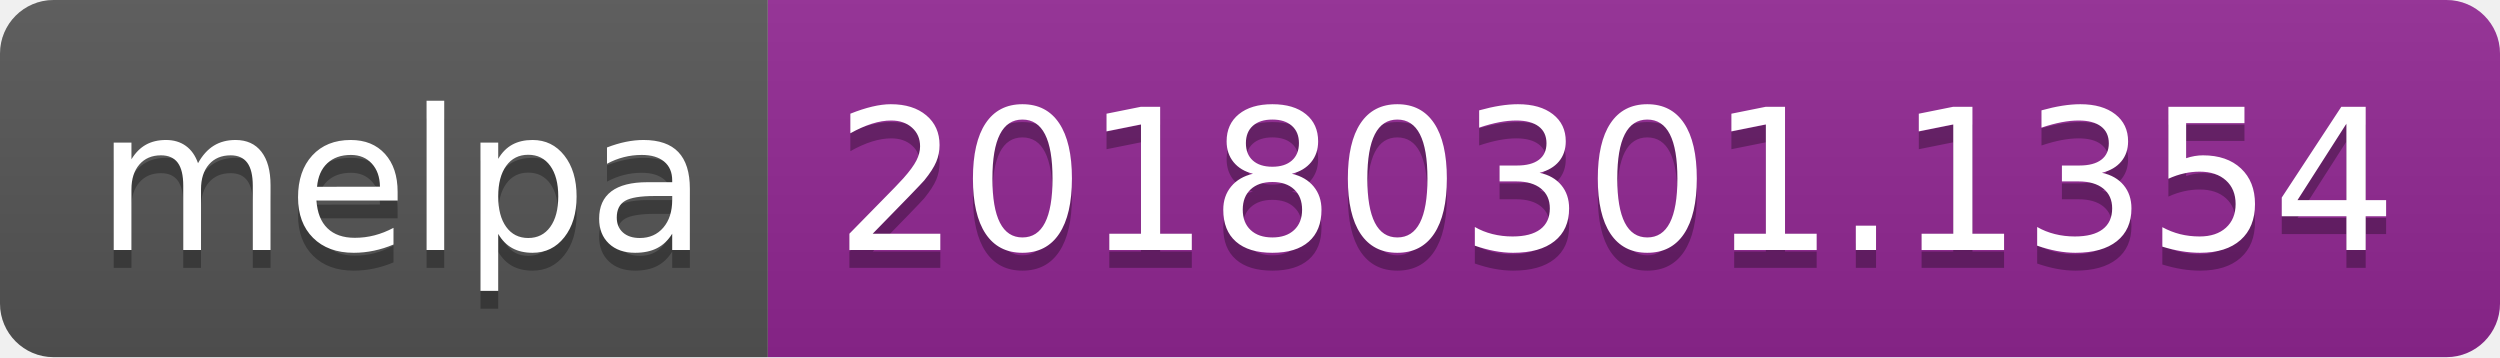
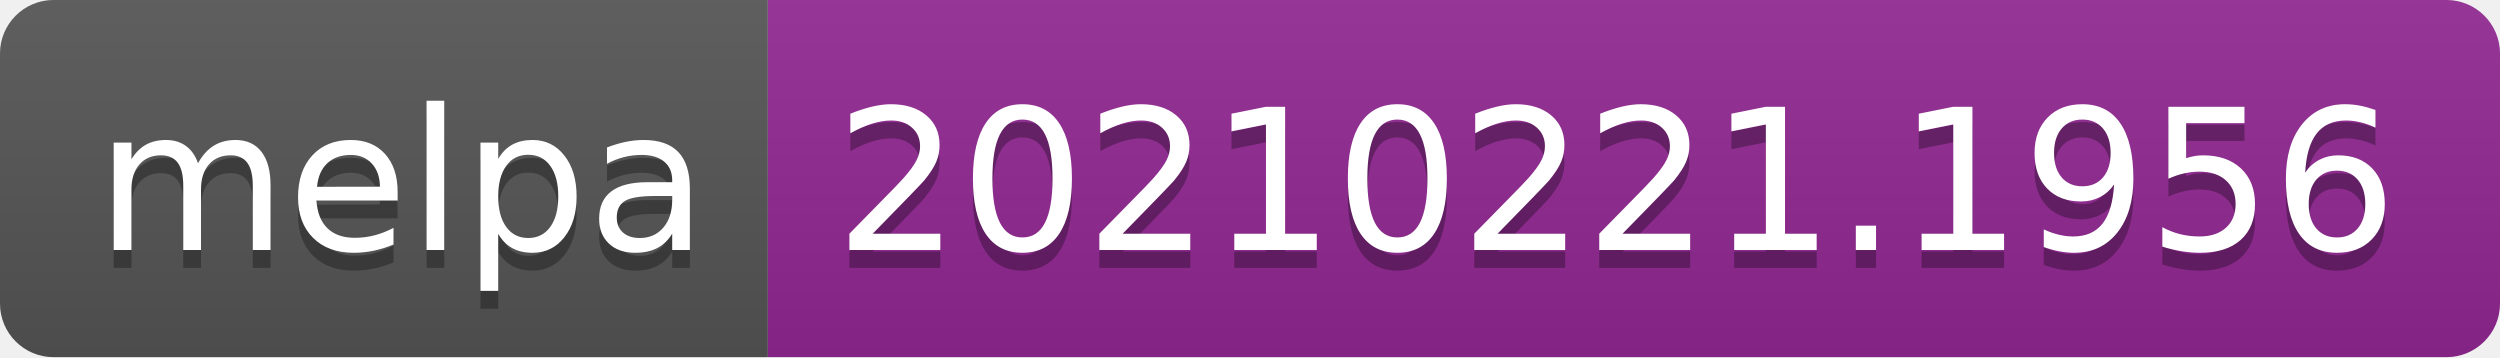
- <svg xmlns="http://www.w3.org/2000/svg" width="140" height="20" role="img" aria-label="melpa: 20180301.1354">
+ <svg xmlns="http://www.w3.org/2000/svg" width="140" height="20" role="img" aria-label="melpa: 20210221.1956">
  <linearGradient id="s" x2="0" y2="100%">
    <stop offset="0" stop-color="#bbb" stop-opacity=".1" />
    <stop offset="1" stop-opacity=".1" />
  </linearGradient>
  <clipPath id="r">
    <rect width="140" height="20" rx="3" fill="#fff" />
  </clipPath>
  <g clip-path="url(#r)">
    <rect width="43" height="20" fill="#555" />
    <rect x="43" width="97" height="20" fill="#922793" />
    <rect width="140" height="20" fill="url(#s)" />
  </g>
  <g fill="#fff" text-anchor="middle" font-family="Verdana,Geneva,DejaVu Sans,sans-serif" text-rendering="geometricPrecision" font-size="110">
    <text aria-hidden="true" x="225" y="150" fill="#010101" fill-opacity=".3" transform="scale(.1)" textLength="330">melpa</text>
    <text x="225" y="140" transform="scale(.1)" fill="#fff" textLength="330">melpa</text>
-     <text aria-hidden="true" x="905" y="150" fill="#010101" fill-opacity=".3" transform="scale(.1)" textLength="870">20180301.1354</text>
-     <text x="905" y="140" transform="scale(.1)" fill="#fff" textLength="870">20180301.1354</text>
+     <text aria-hidden="true" x="905" y="150" fill="#010101" fill-opacity=".3" transform="scale(.1)" textLength="870">20210221.1956</text>
+     <text x="905" y="140" transform="scale(.1)" fill="#fff" textLength="870">20210221.1956</text>
  </g>
</svg>
